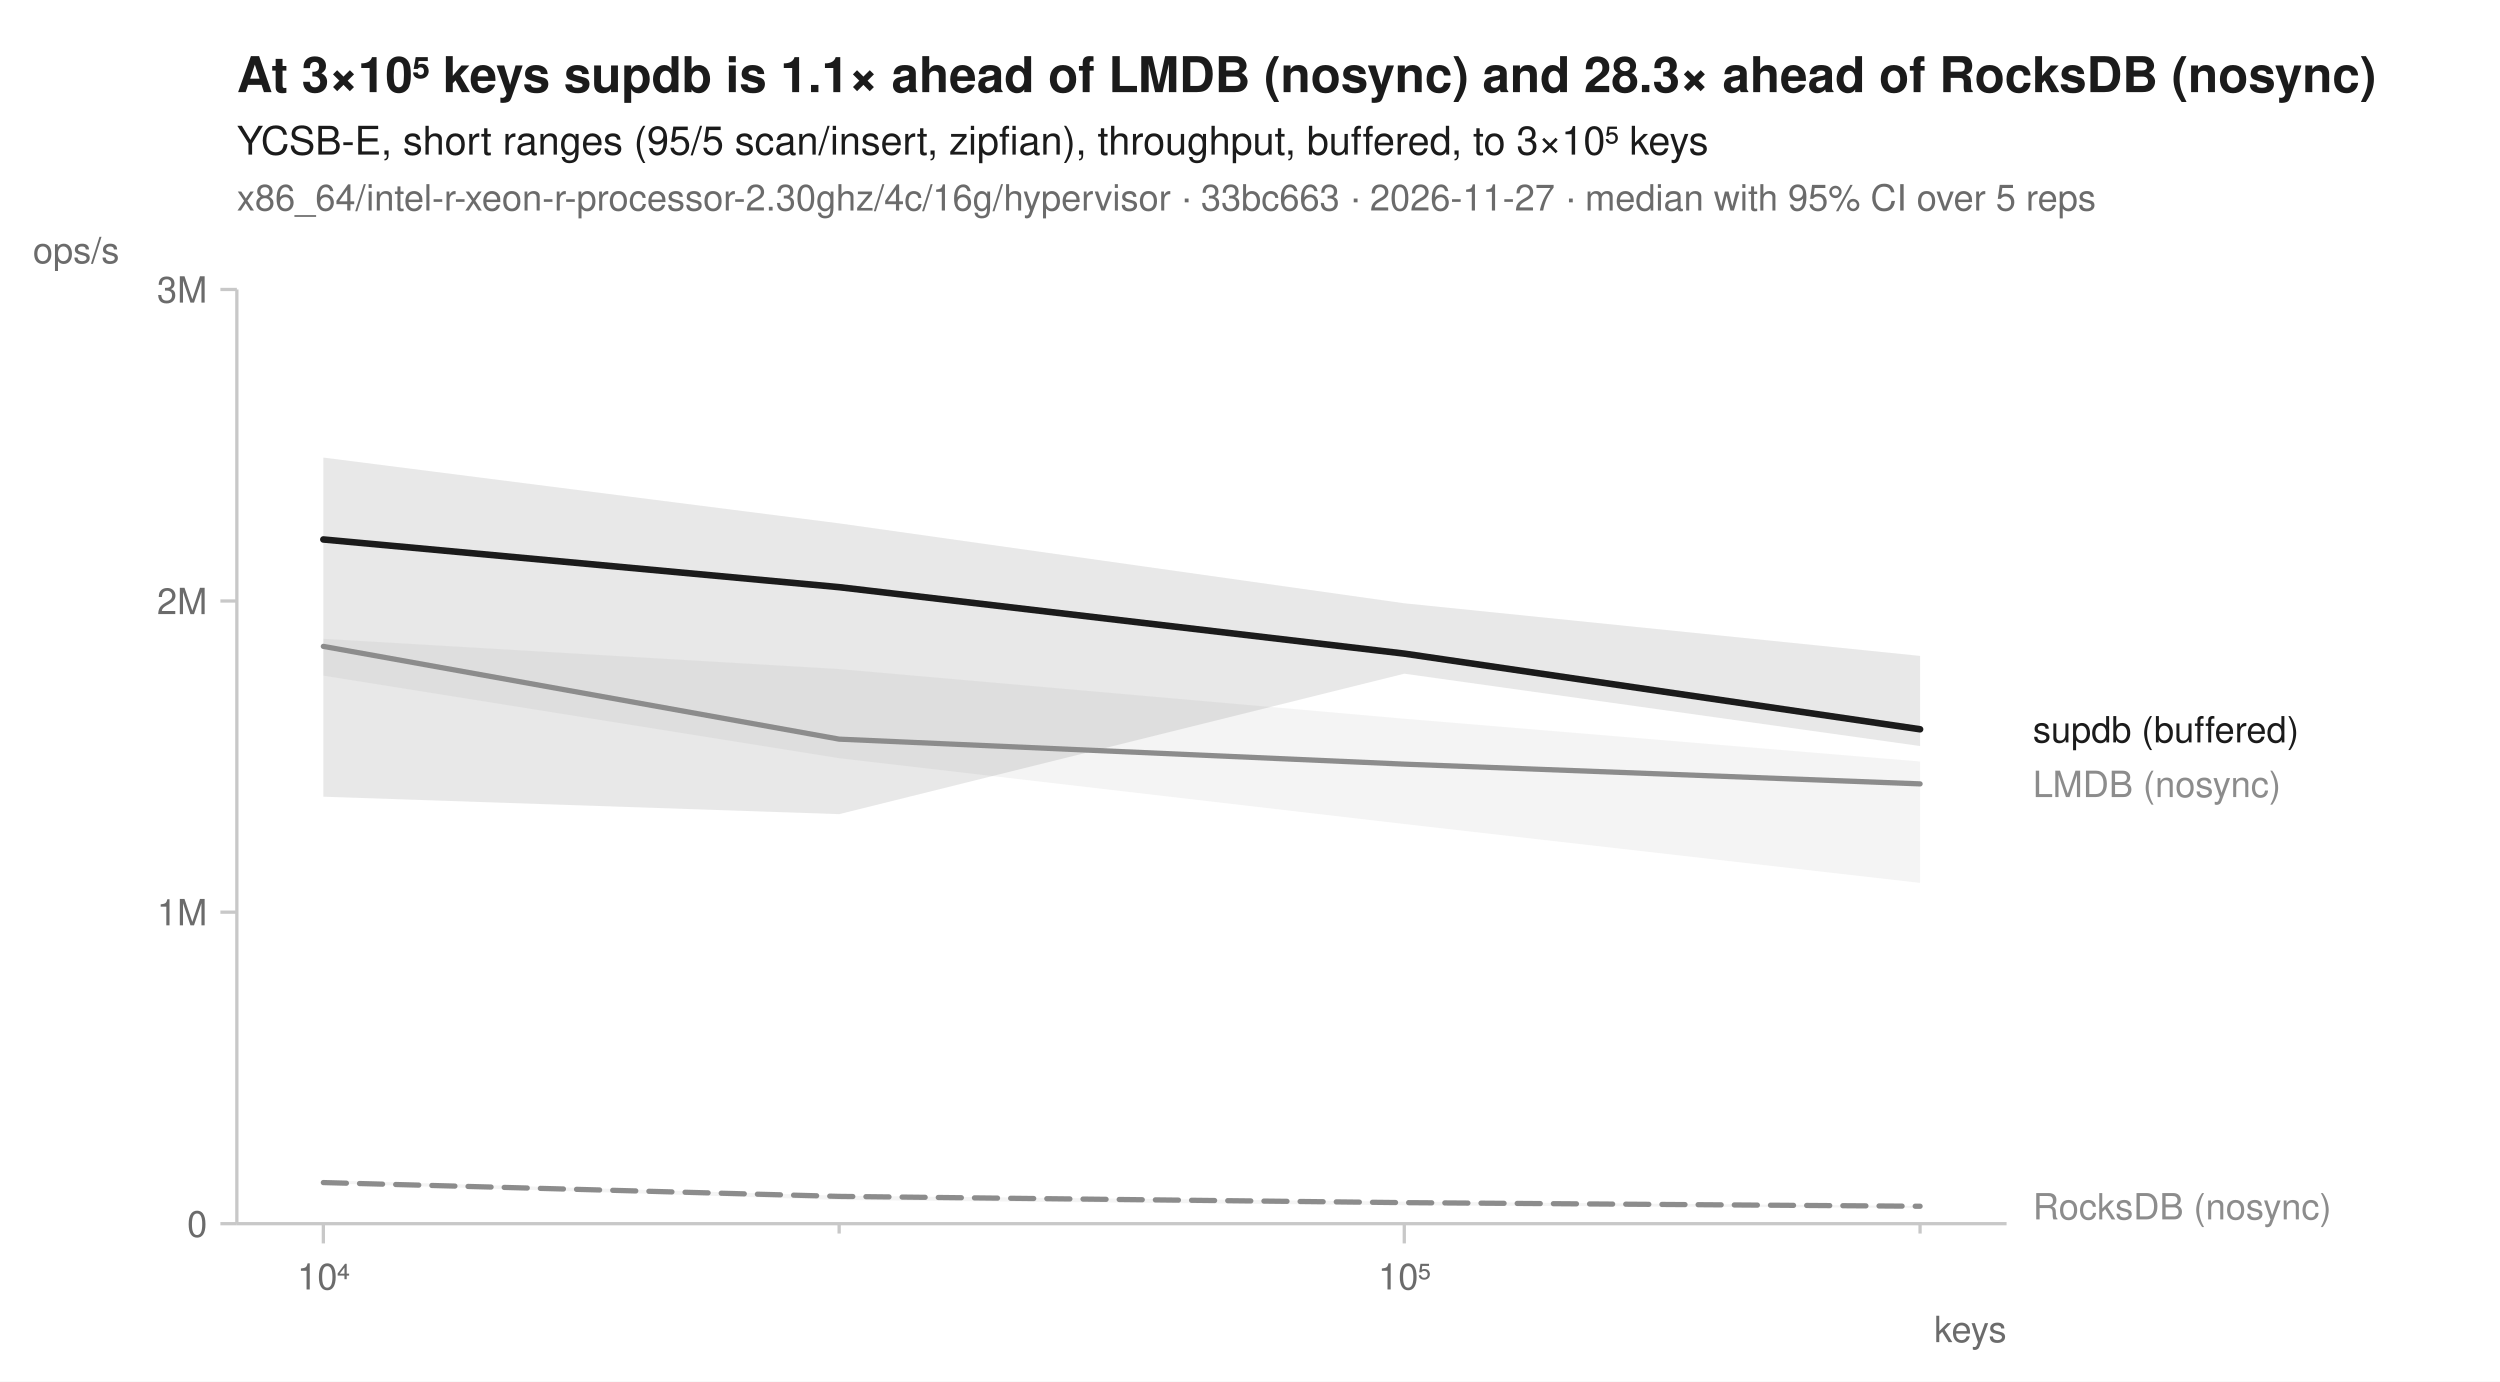
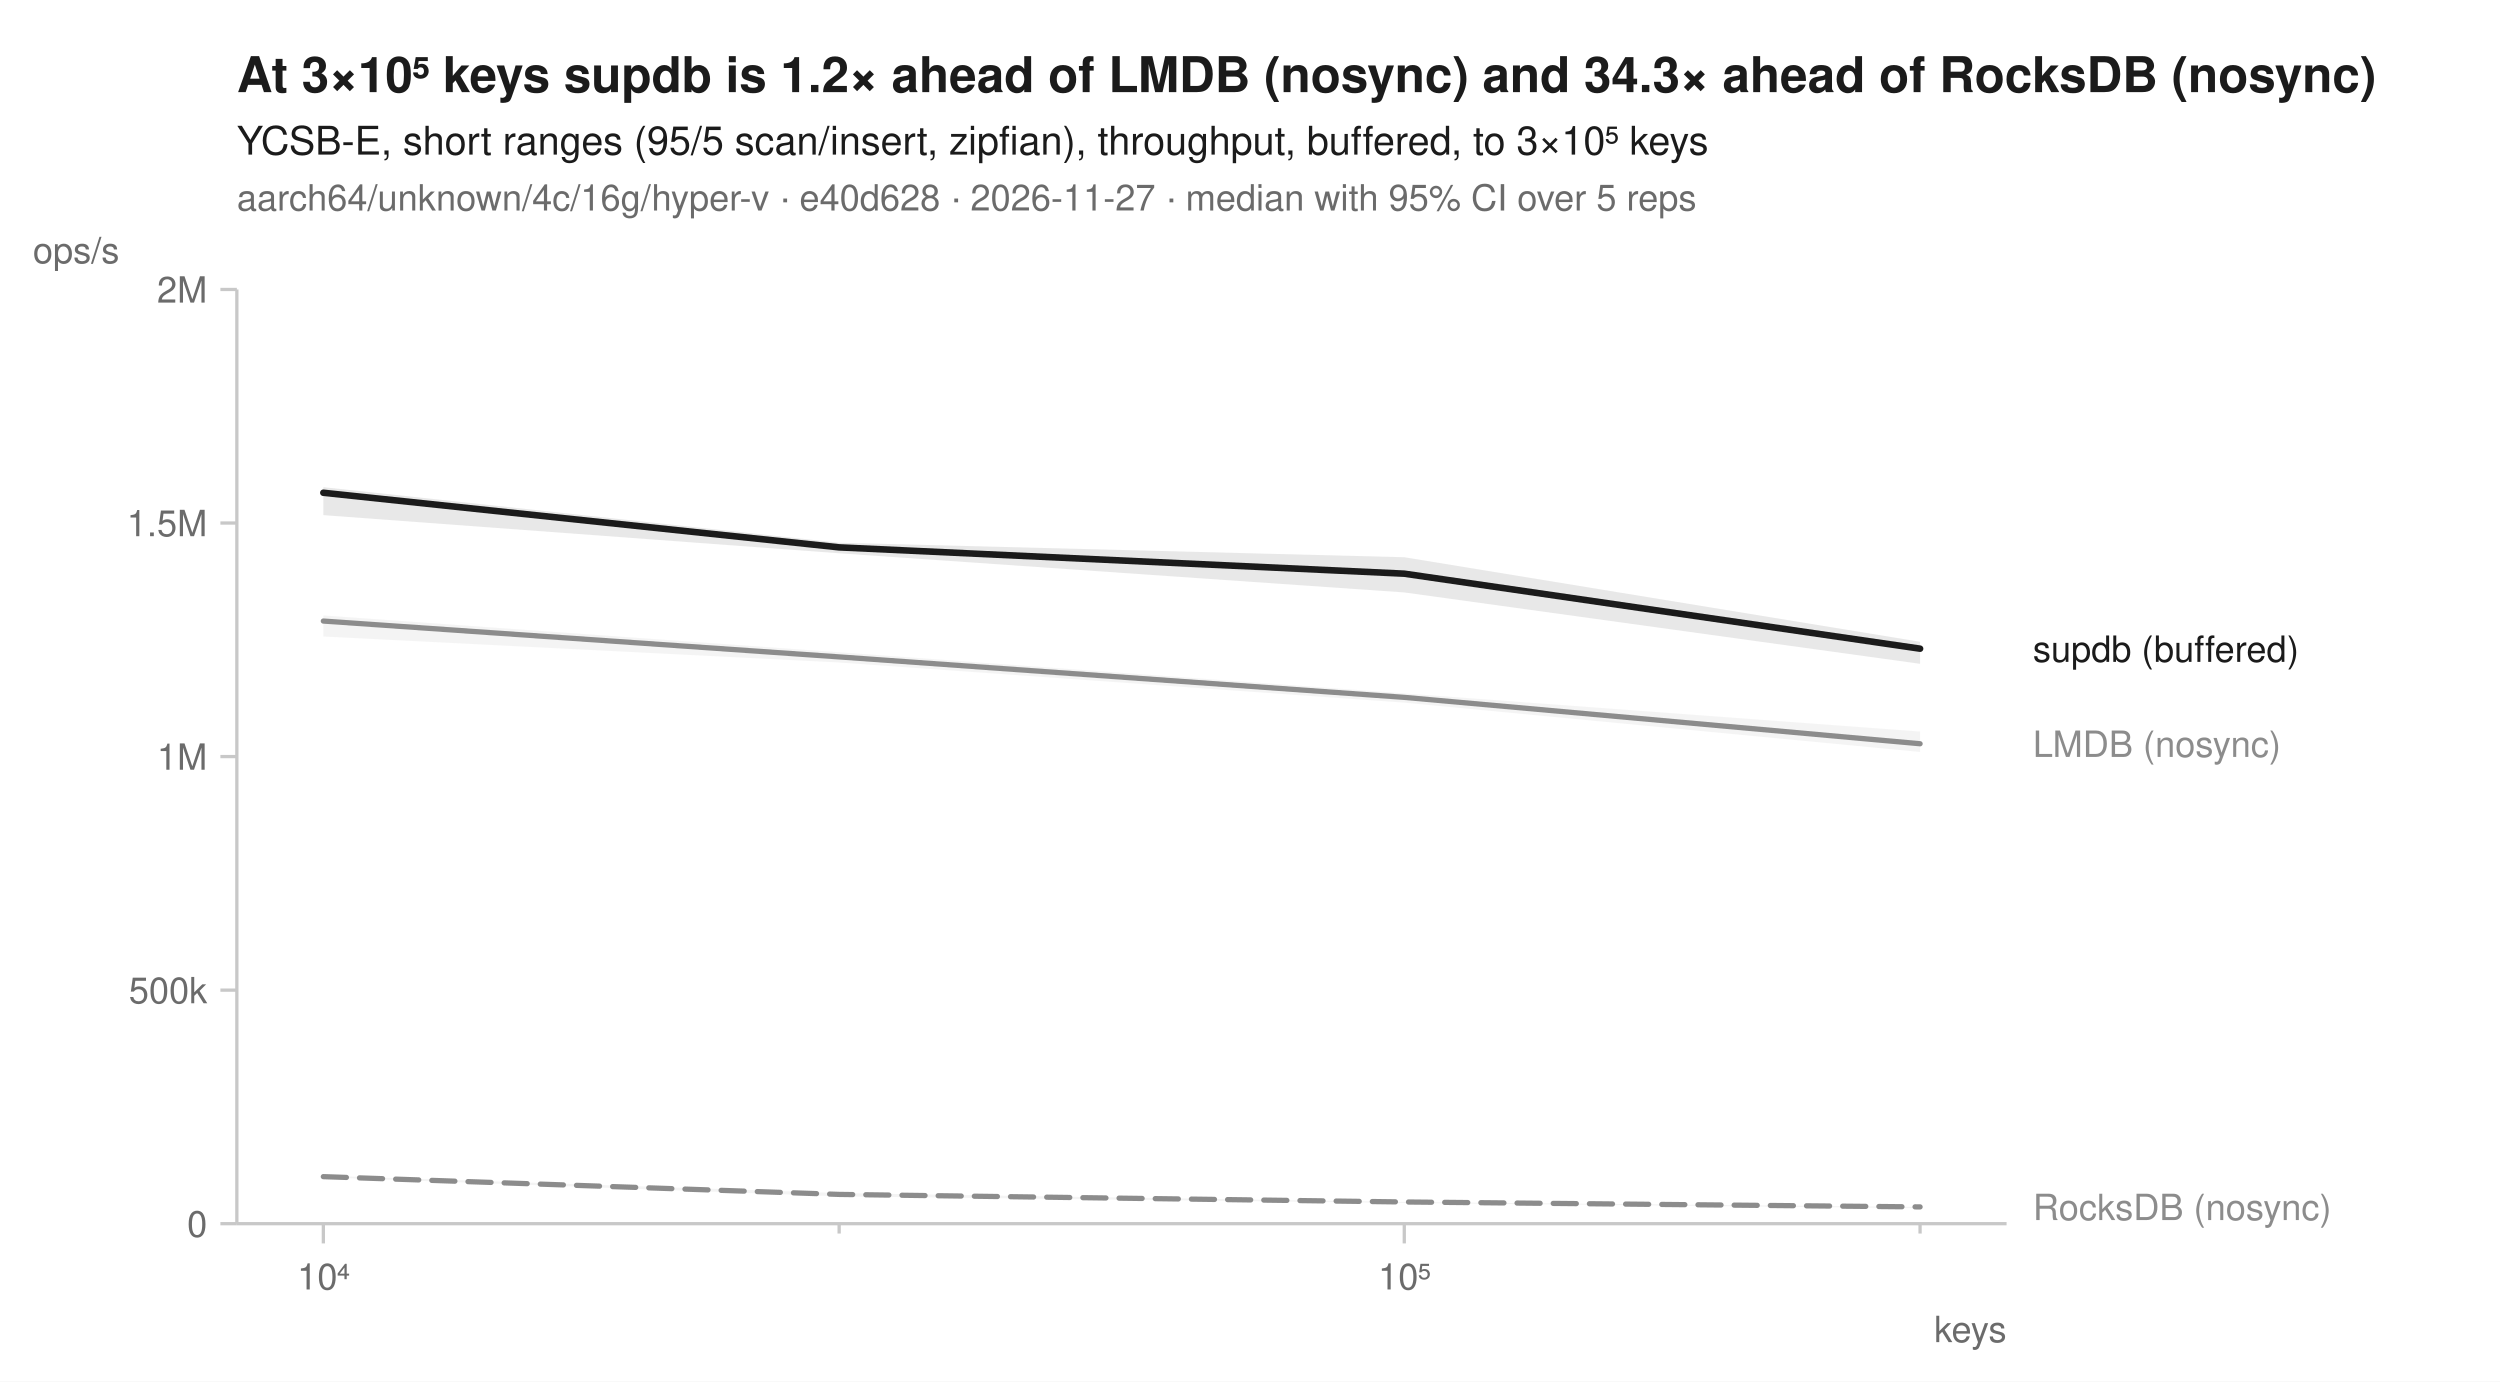
<svg xmlns="http://www.w3.org/2000/svg" width="760" height="420" viewBox="0 0 760 420" font-family="-apple-system, BlinkMacSystemFont, 'Segoe UI', Helvetica, Arial, sans-serif" fill="#1b1b1b">
  <rect width="760" height="420" fill="white" />
-   <text x="72" y="28" font-size="15" font-weight="600">At 3×10⁵ keys supdb is 1.1× ahead of LMDB (nosync) and 28.3× ahead of RocksDB (nosync)</text>
+   <text x="72" y="28" font-size="15" font-weight="600">At 3×10⁵ keys supdb is 1.2× ahead of LMDB (nosync) and 34.3× ahead of RocksDB (nosync)</text>
  <text x="72" y="47" font-size="12">YCSB-E, short ranges (95/5 scan/insert, zipfian), throughput, buffered, to 3×10⁵ keys</text>
-   <text x="72" y="64" font-size="11" fill="#6b6b6b">x86_64/intel-r-xeon-r-processor-2.30ghz/4c/16g/hypervisor · 33bc663 · 2026-11-27 · median with 95% CI over 5 reps</text>
+   <text x="72" y="64" font-size="11" fill="#6b6b6b">aarch64/unknown/4c/16g/hyper-v · e40d628 · 2026-11-27 · median with 95% CI over 5 reps</text>
  <line x1="72" y1="372" x2="610" y2="372" stroke="#c8c8c8" stroke-width="1" />
  <line x1="72" y1="88" x2="72" y2="372" stroke="#c8c8c8" stroke-width="1" />
  <line x1="98.3" y1="372" x2="98.3" y2="378" stroke="#c8c8c8" stroke-width="1" />
  <text x="98.3" y="392" font-size="11" text-anchor="middle" fill="#6b6b6b">10⁴</text>
  <line x1="255.1" y1="372" x2="255.1" y2="375" stroke="#c8c8c8" stroke-width="1" />
  <line x1="426.9" y1="372" x2="426.9" y2="378" stroke="#c8c8c8" stroke-width="1" />
  <text x="426.9" y="392" font-size="11" text-anchor="middle" fill="#6b6b6b">10⁵</text>
  <line x1="583.7" y1="372" x2="583.7" y2="375" stroke="#c8c8c8" stroke-width="1" />
  <text x="610" y="408" font-size="11" text-anchor="end" fill="#6b6b6b">keys</text>
  <line x1="67" y1="372.0" x2="72" y2="372.0" stroke="#c8c8c8" stroke-width="1" />
  <text x="63" y="376.0" font-size="11" text-anchor="end" fill="#6b6b6b">0</text>
-   <line x1="67" y1="277.3" x2="72" y2="277.3" stroke="#c8c8c8" stroke-width="1" />
-   <text x="63" y="281.3" font-size="11" text-anchor="end" fill="#6b6b6b">1M</text>
-   <line x1="67" y1="182.7" x2="72" y2="182.7" stroke="#c8c8c8" stroke-width="1" />
-   <text x="63" y="186.7" font-size="11" text-anchor="end" fill="#6b6b6b">2M</text>
+   <line x1="67" y1="301.0" x2="72" y2="301.0" stroke="#c8c8c8" stroke-width="1" />
+   <text x="63" y="305.0" font-size="11" text-anchor="end" fill="#6b6b6b">500k</text>
+   <line x1="67" y1="230.0" x2="72" y2="230.0" stroke="#c8c8c8" stroke-width="1" />
+   <text x="63" y="234.0" font-size="11" text-anchor="end" fill="#6b6b6b">1M</text>
+   <line x1="67" y1="159.0" x2="72" y2="159.0" stroke="#c8c8c8" stroke-width="1" />
+   <text x="63" y="163.0" font-size="11" text-anchor="end" fill="#6b6b6b">1.5M</text>
  <line x1="67" y1="88.0" x2="72" y2="88.0" stroke="#c8c8c8" stroke-width="1" />
-   <text x="63" y="92.0" font-size="11" text-anchor="end" fill="#6b6b6b">3M</text>
+   <text x="63" y="92.0" font-size="11" text-anchor="end" fill="#6b6b6b">2M</text>
  <text x="10" y="80" font-size="11" text-anchor="start" fill="#6b6b6b">ops/s</text>
-   <path d="M98.3,358.8 L255.1,363.5 L426.9,365.3 L583.7,366.6 L583.7,367.2 L426.9,366.4 L255.1,364.8 L98.3,359.7 Z" fill="#8c8c8c" fill-opacity="0.10" />
-   <path d="M98.3,194.2 L255.1,203.4 L426.9,218.5 L583.7,231.5 L583.7,268.4 L426.9,250.5 L255.1,230.5 L98.3,205.4 Z" fill="#8c8c8c" fill-opacity="0.10" />
-   <path d="M98.3,139.1 L255.1,159.1 L426.9,183.4 L583.7,199.4 L583.7,226.8 L426.9,204.8 L255.1,247.5 L98.3,242.2 Z" fill="#1b1b1b" fill-opacity="0.10" />
-   <path d="M98.3,359.5 L255.1,363.7 L426.9,365.6 L583.7,366.7 " fill="none" stroke="#8c8c8c" stroke-width="1.6" stroke-linejoin="round" stroke-linecap="round" stroke-dasharray="7,4" />
-   <path d="M98.3,196.5 L255.1,224.7 L426.9,232.3 L583.7,238.3 " fill="none" stroke="#8c8c8c" stroke-width="1.6" stroke-linejoin="round" stroke-linecap="round" />
-   <path d="M98.3,164.0 L255.1,178.5 L426.9,198.7 L583.7,221.7 " fill="none" stroke="#1b1b1b" stroke-width="2" stroke-linejoin="round" stroke-linecap="round" />
-   <text x="618.0" y="225.7" font-size="11" fill="#1b1b1b">supdb (buffered)</text>
-   <text x="618.0" y="242.3" font-size="11" fill="#8c8c8c">LMDB (nosync)</text>
-   <text x="618.0" y="370.7" font-size="11" fill="#8c8c8c">RocksDB (nosync)</text>
+   <path d="M98.3,357.4 L255.1,362.7 L426.9,365.4 L583.7,366.9 L583.7,367.3 L426.9,365.7 L255.1,363.7 L98.3,357.9 Z" fill="#8c8c8c" fill-opacity="0.10" />
+   <path d="M98.3,187.1 L255.1,198.3 L426.9,210.8 L583.7,222.4 L583.7,228.6 L426.9,213.6 L255.1,201.4 L98.3,193.5 Z" fill="#8c8c8c" fill-opacity="0.10" />
+   <path d="M98.3,148.1 L255.1,165.0 L426.9,169.4 L583.7,195.1 L583.7,201.8 L426.9,180.1 L255.1,168.2 L98.3,156.6 Z" fill="#1b1b1b" fill-opacity="0.10" />
+   <path d="M98.3,357.7 L255.1,363.1 L426.9,365.4 L583.7,366.9 " fill="none" stroke="#8c8c8c" stroke-width="1.6" stroke-linejoin="round" stroke-linecap="round" stroke-dasharray="7,4" />
+   <path d="M98.3,188.8 L255.1,199.7 L426.9,212.0 L583.7,226.1 " fill="none" stroke="#8c8c8c" stroke-width="1.6" stroke-linejoin="round" stroke-linecap="round" />
+   <path d="M98.3,149.8 L255.1,166.4 L426.9,174.4 L583.7,197.2 " fill="none" stroke="#1b1b1b" stroke-width="2" stroke-linejoin="round" stroke-linecap="round" />
+   <text x="618.0" y="201.2" font-size="11" fill="#1b1b1b">supdb (buffered)</text>
+   <text x="618.0" y="230.1" font-size="11" fill="#8c8c8c">LMDB (nosync)</text>
+   <text x="618.0" y="370.9" font-size="11" fill="#8c8c8c">RocksDB (nosync)</text>
</svg>
